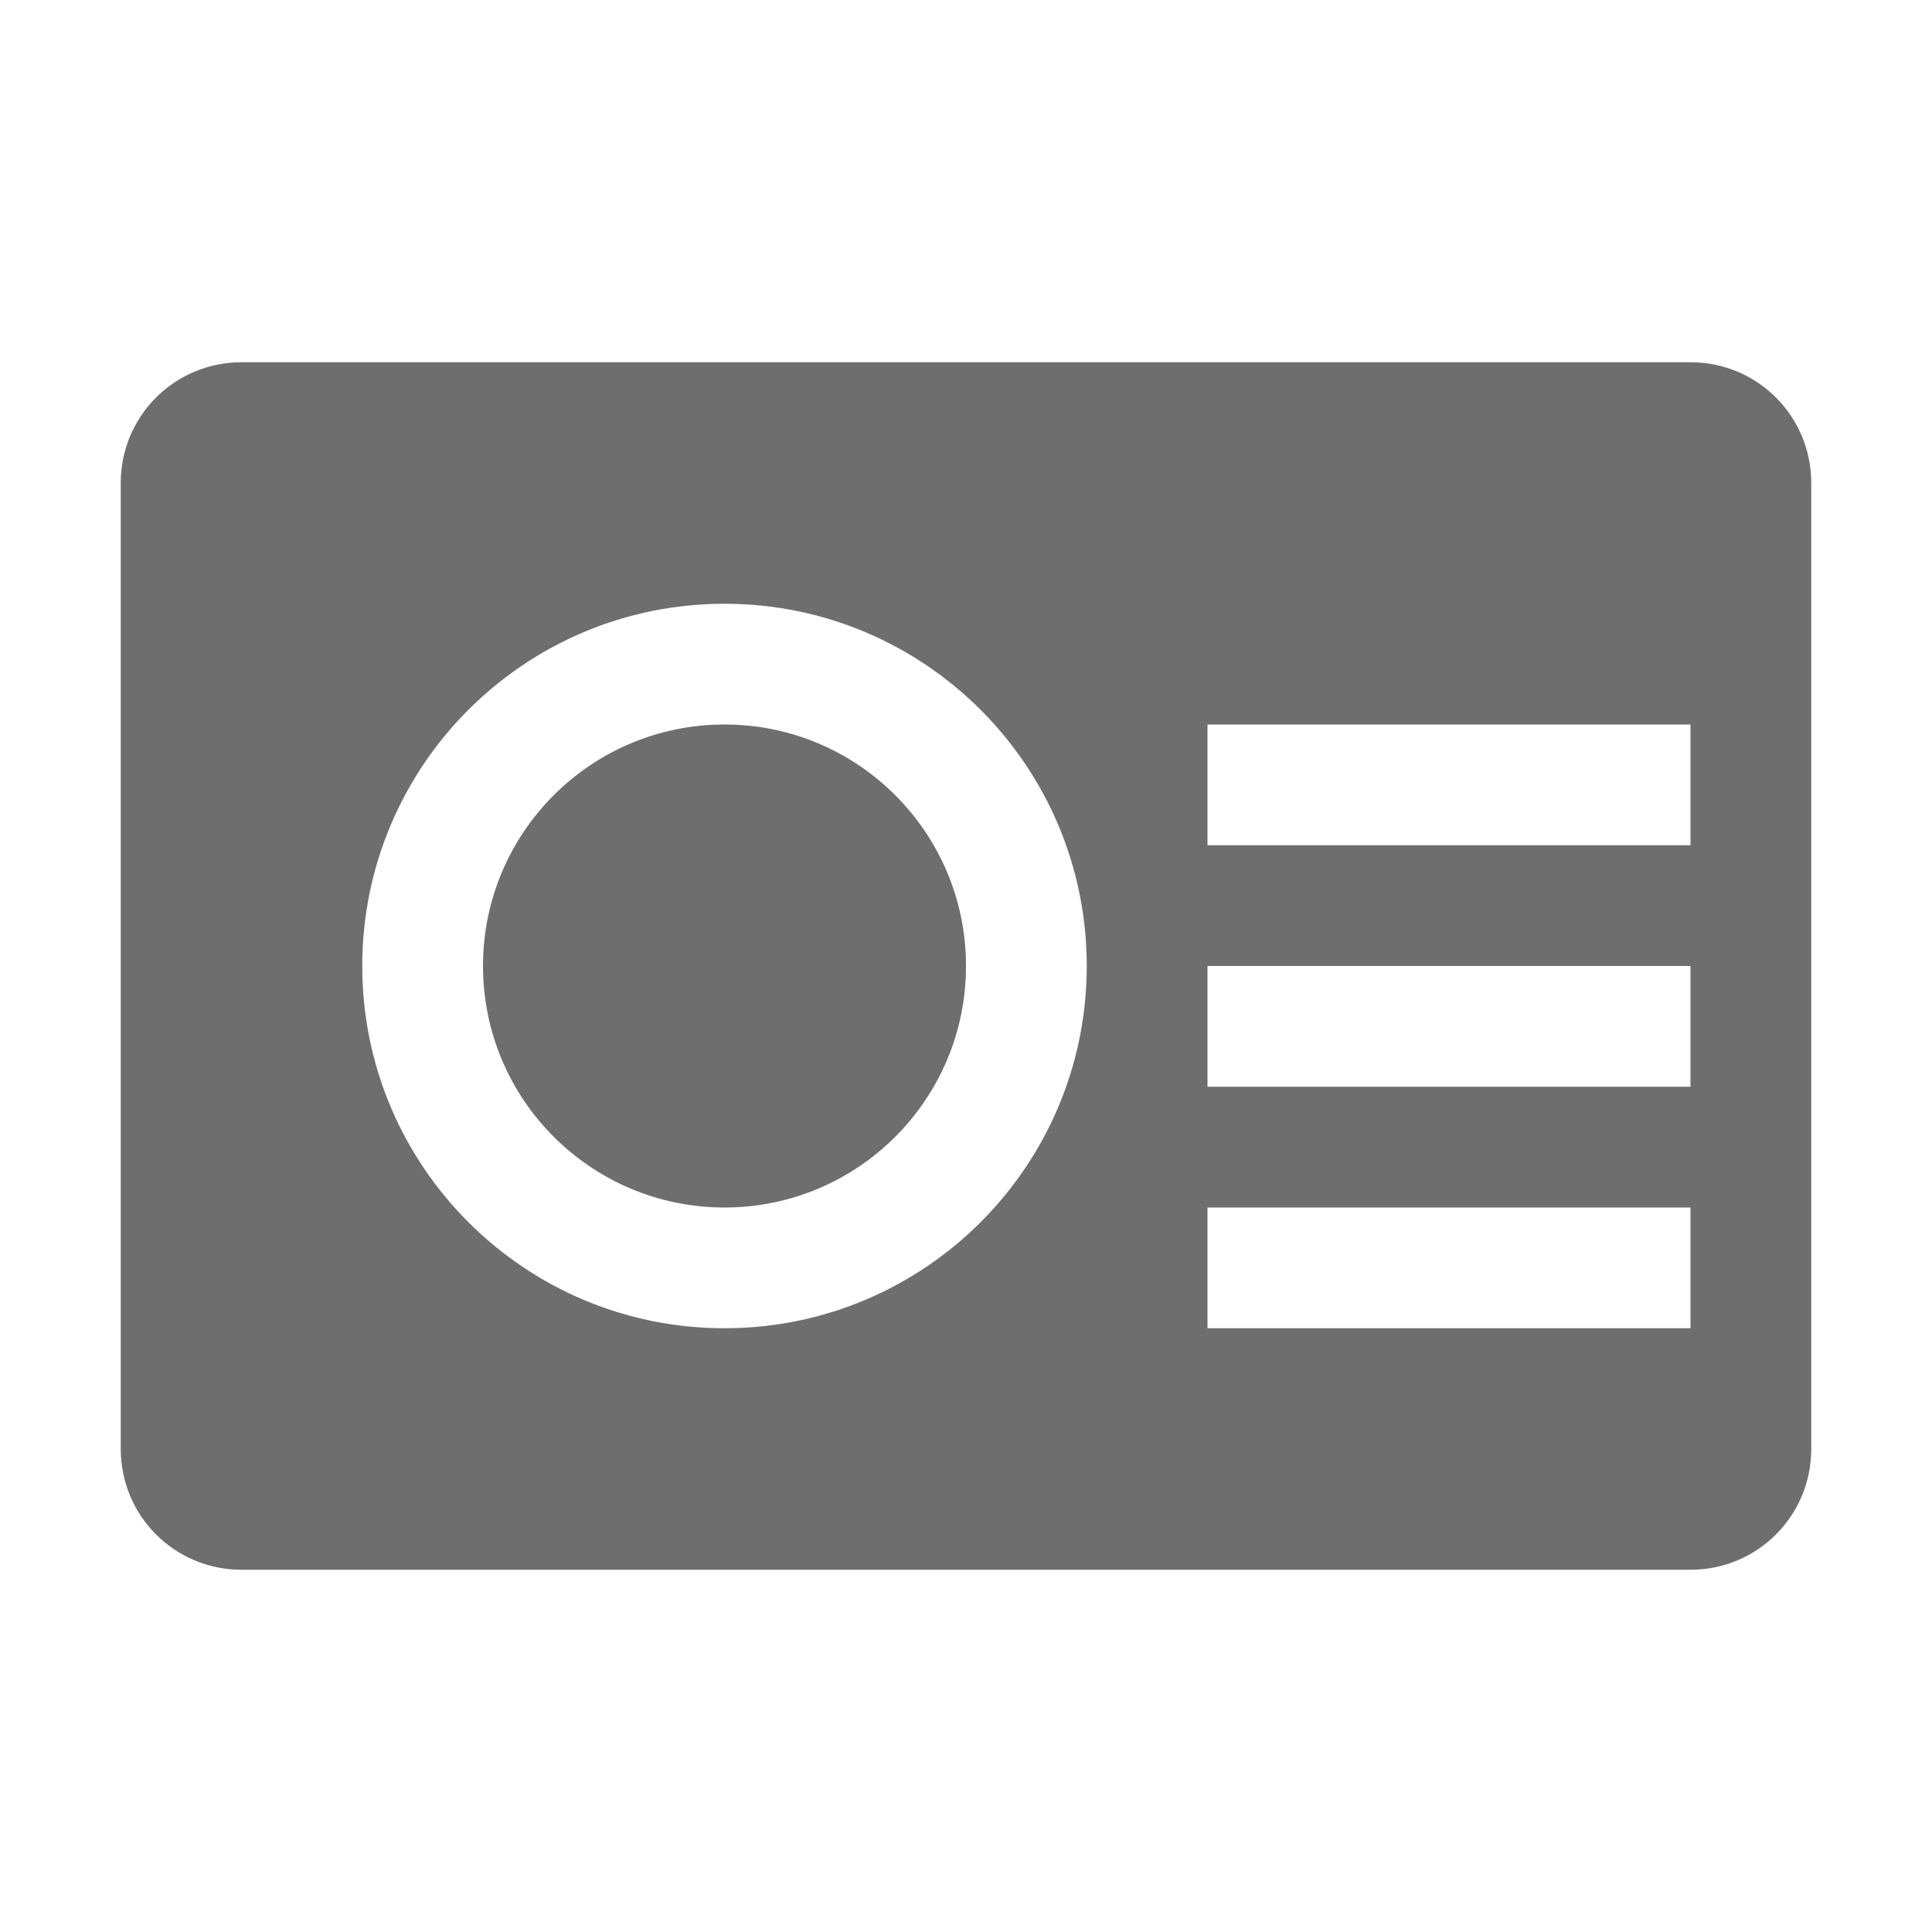
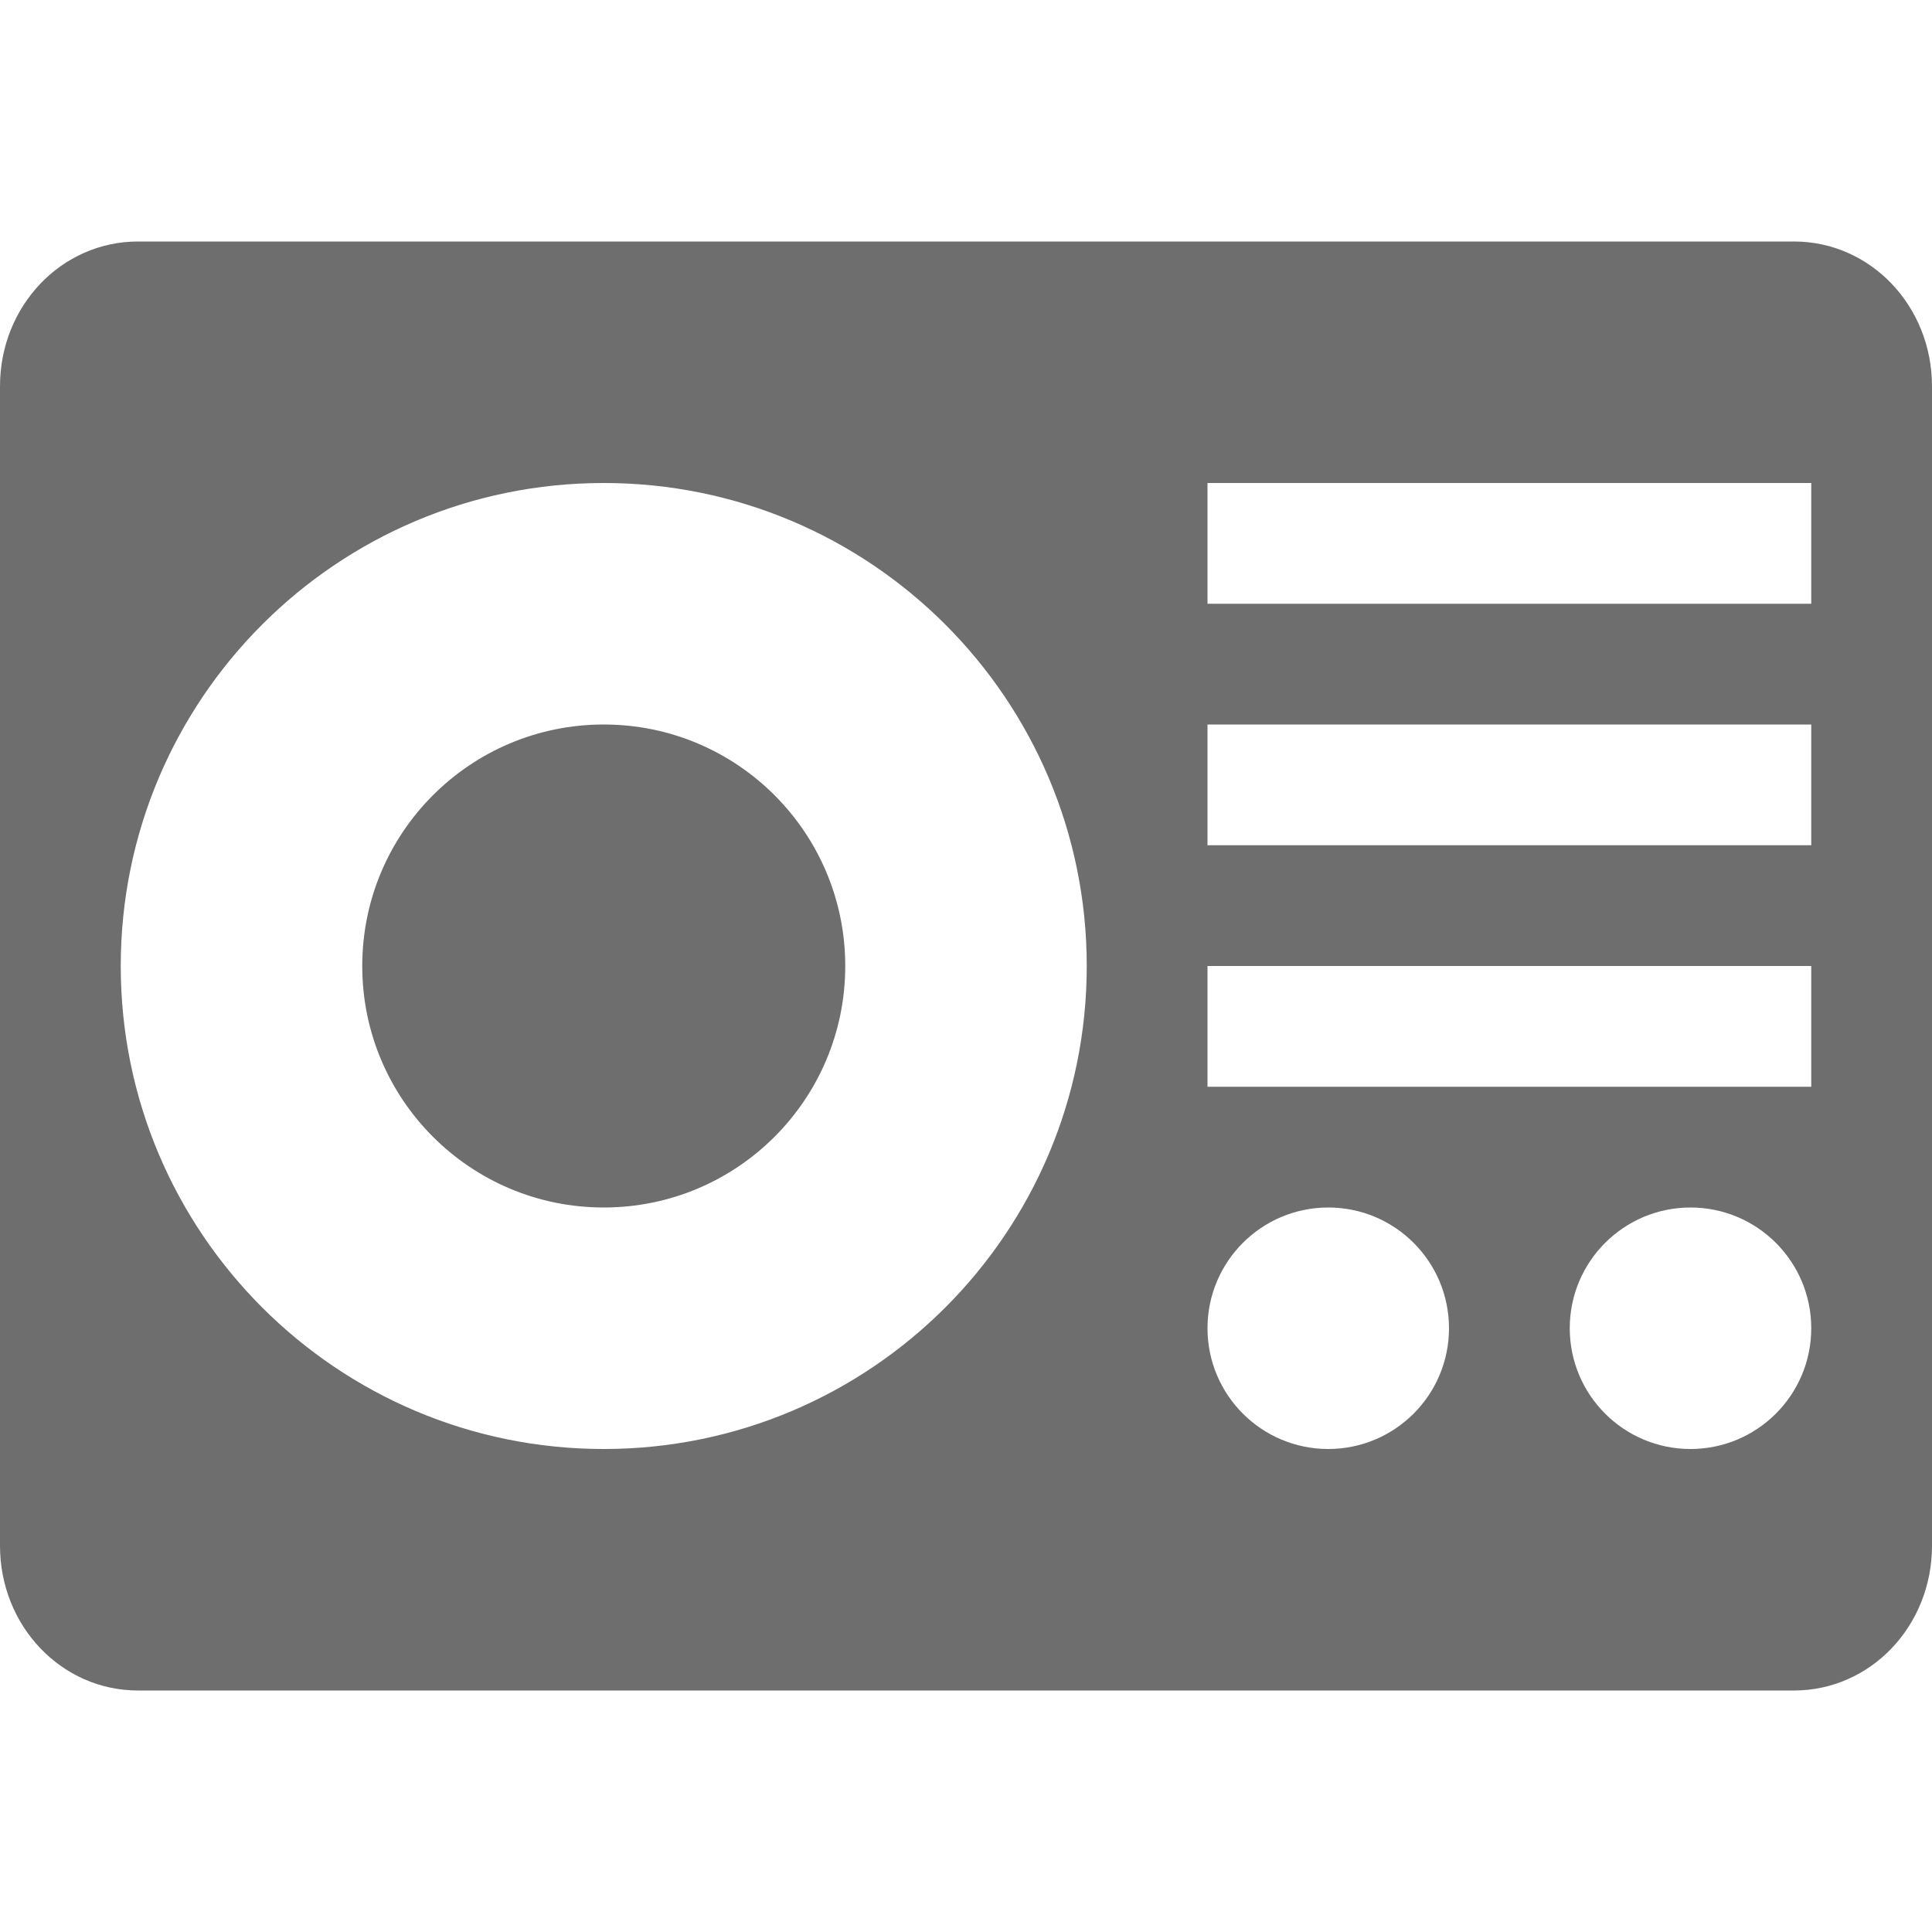
<svg xmlns="http://www.w3.org/2000/svg" width="16" height="16" version="1.1">
  <defs>
    <style id="current-color-scheme" type="text/css">
   .ColorScheme-Text { color:#6e6e6e; } .ColorScheme-Highlight { color:#4285f4; } .ColorScheme-NeutralText { color:#ff9800; } .ColorScheme-PositiveText { color:#4caf50; } .ColorScheme-NegativeText { color:#f44336; }
  </style>
  </defs>
-   <path style="fill:currentColor" class="ColorScheme-Text" d="M 2,3 C 1.446,3 1,3.446 1,4 l 0,8 c 0,0.554 0.446,1 1,1 l 12,0 c 0.554,0 1,-0.446 1,-1 L 15,4 C 15,3.446 14.554,3 14,3 L 2,3 Z M 6,5 C 7.657,5 9,6.343 9,8 9,9.657 7.657,11 6,11 4.343,11 3,9.657 3,8 3,6.343 4.343,5 6,5 Z M 6,6 A 2,2 0 0 0 4,8 2,2 0 0 0 6,10 2,2 0 0 0 8,8 2,2 0 0 0 6,6 Z m 4,0 4,0 0,1 -4,0 0,-1 z m 0,2 4,0 0,1 -4,0 0,-1 z m 0,2 4,0 0,1 -4,0 0,-1 z" />
+   <path style="fill:currentColor" class="ColorScheme-Text" d="M 1.143 2 C 0.509 2 2.9605947e-16 2.534 0 3.199 L 0 12.801 C 0 13.466 0.509 14 1.143 14 L 14.857 14 C 15.491 14 16 13.466 16 12.801 L 16 3.199 C 16 2.534 15.491 2 14.857 2 L 1.143 2 z M 5 4 C 7.209 4 9 5.791 9 8 C 9 10.209 7.209 12 5 12 C 2.791 12 1 10.209 1 8 C 1 5.791 2.791 4 5 4 z M 10 4 L 15 4 L 15 5 L 10 5 L 10 4 z M 5 6 C 3.895 6 3 6.895 3 8 C 3 9.105 3.895 10 5 10 C 6.105 10 7 9.105 7 8 C 7 6.895 6.105 6 5 6 z M 10 6 L 15 6 L 15 7 L 10 7 L 10 6 z M 10 8 L 15 8 L 15 9 L 10 9 L 10 8 z M 11 10 A 1 1 0 0 1 12 11 A 1 1 0 0 1 11 12 A 1 1 0 0 1 10 11 A 1 1 0 0 1 11 10 z M 14 10 A 1 1 0 0 1 15 11 A 1 1 0 0 1 14 12 A 1 1 0 0 1 13 11 A 1 1 0 0 1 14 10 z" />
</svg>
